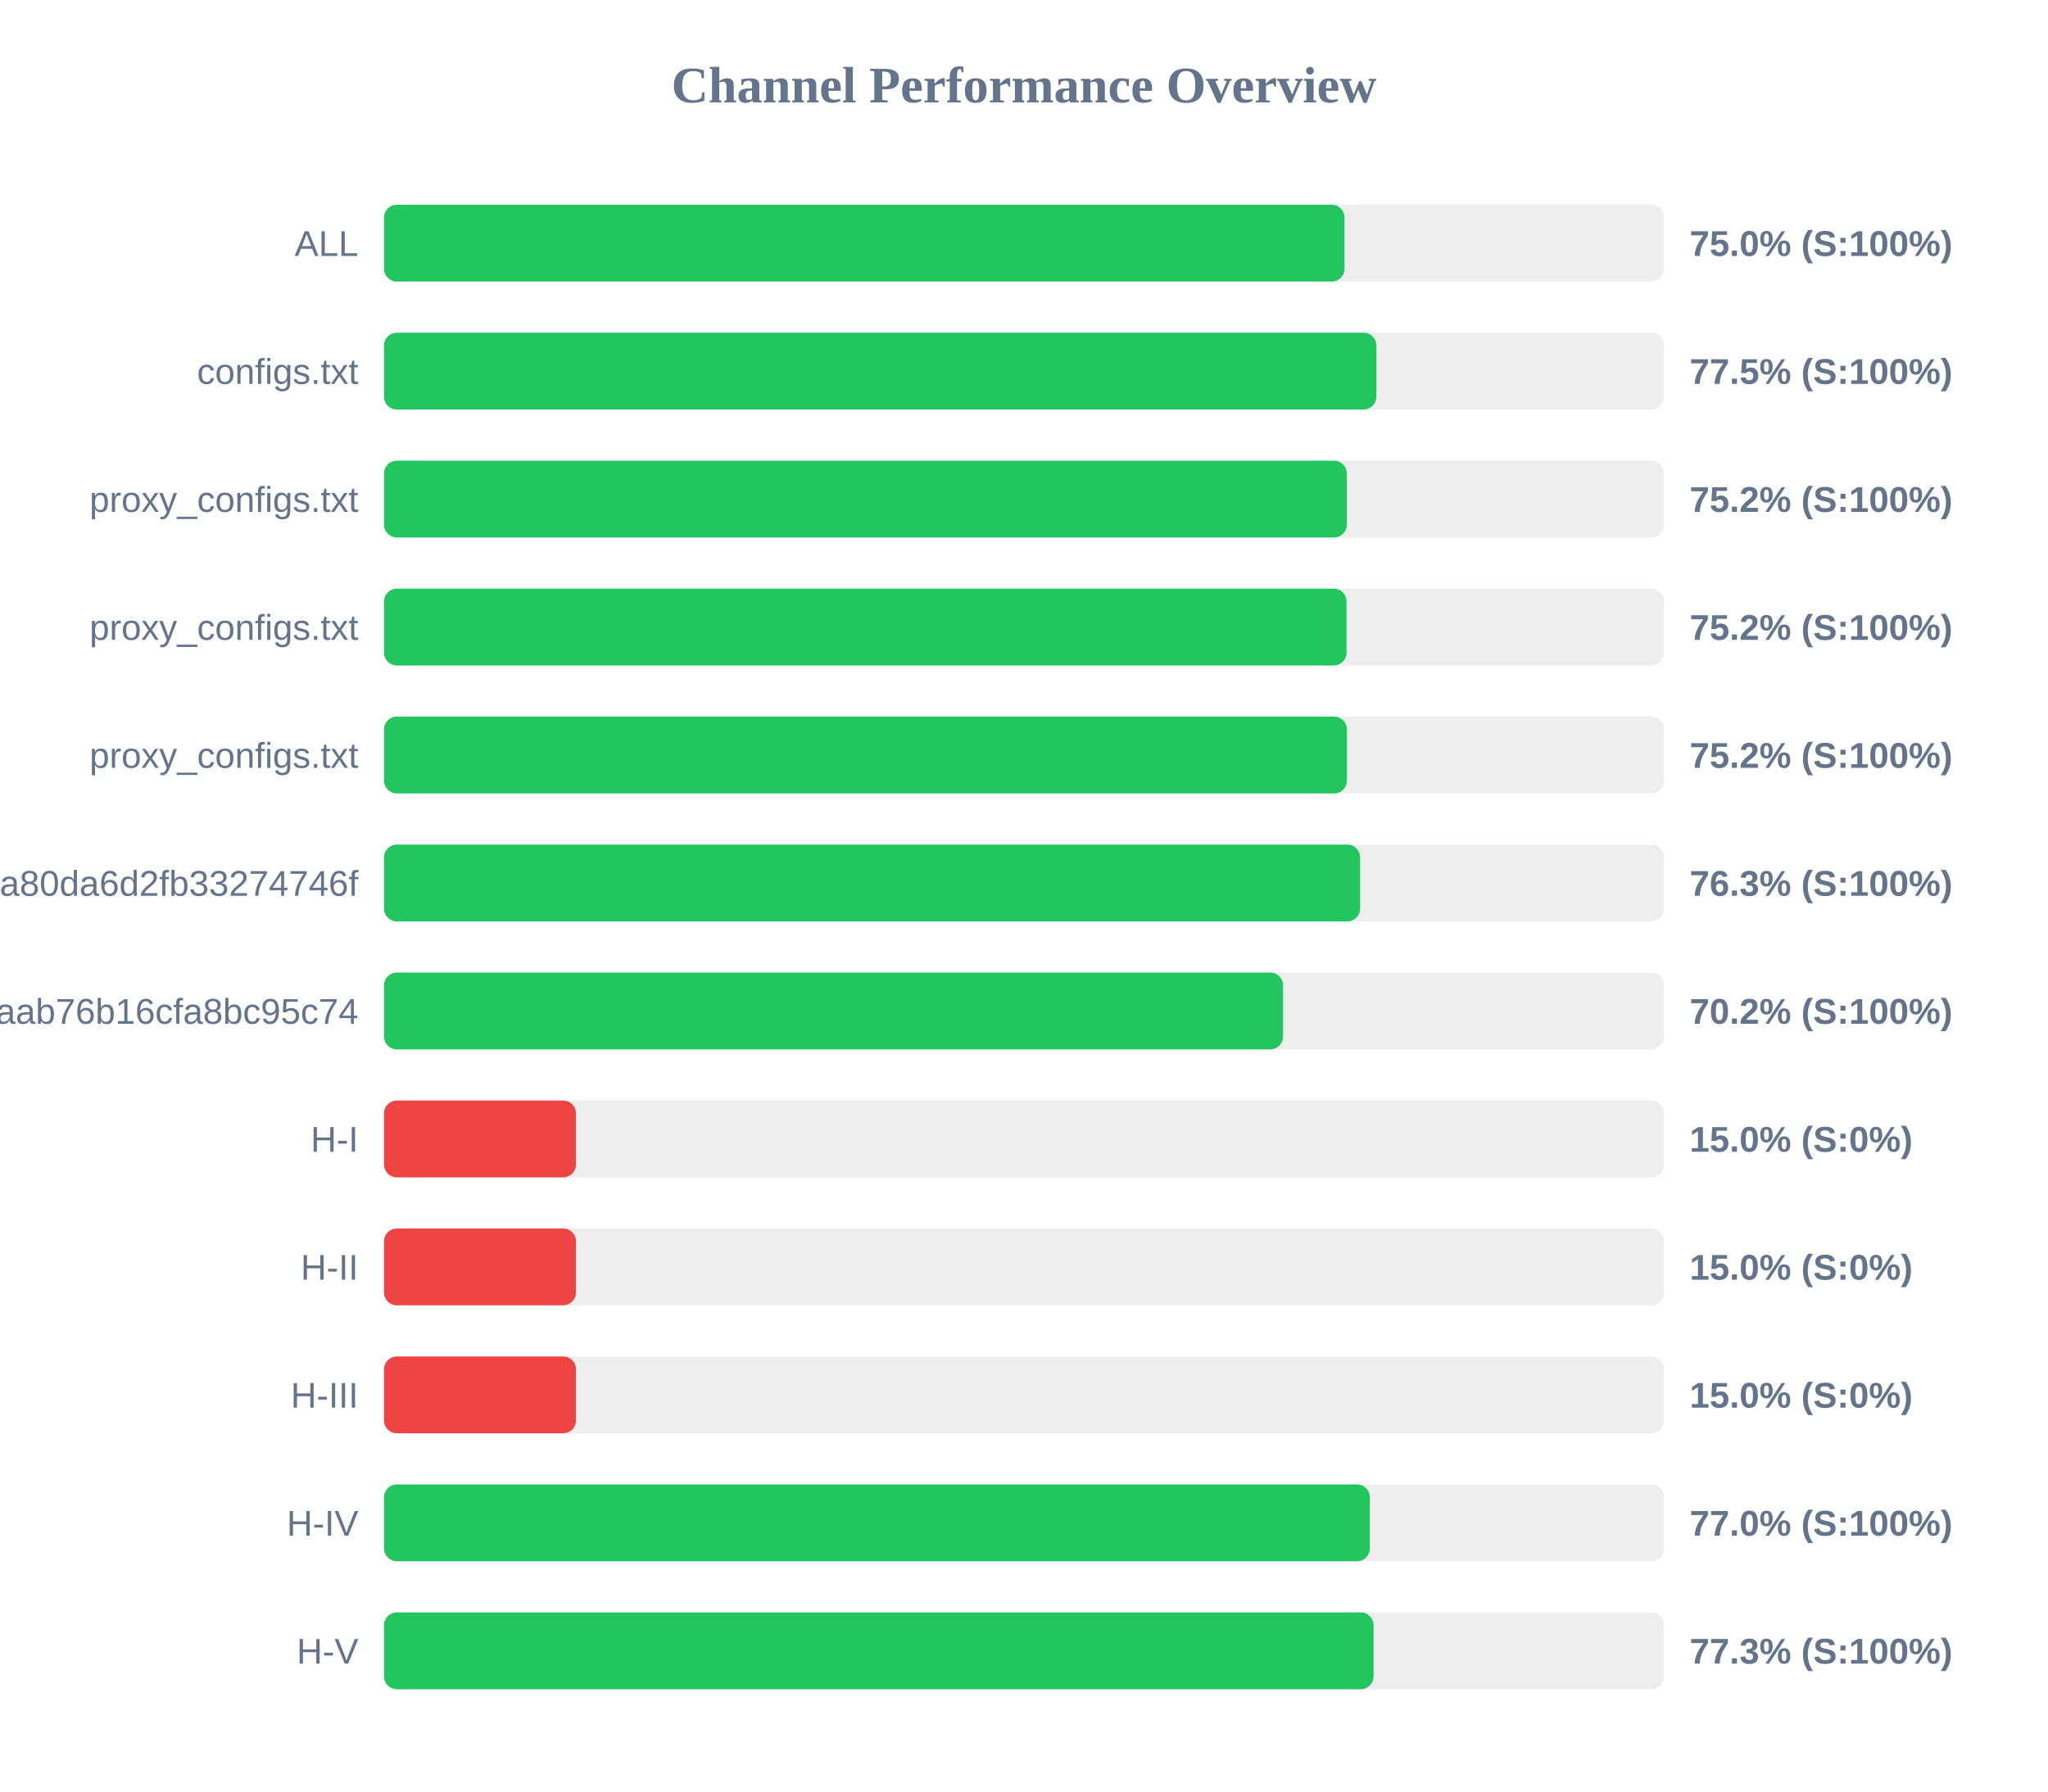
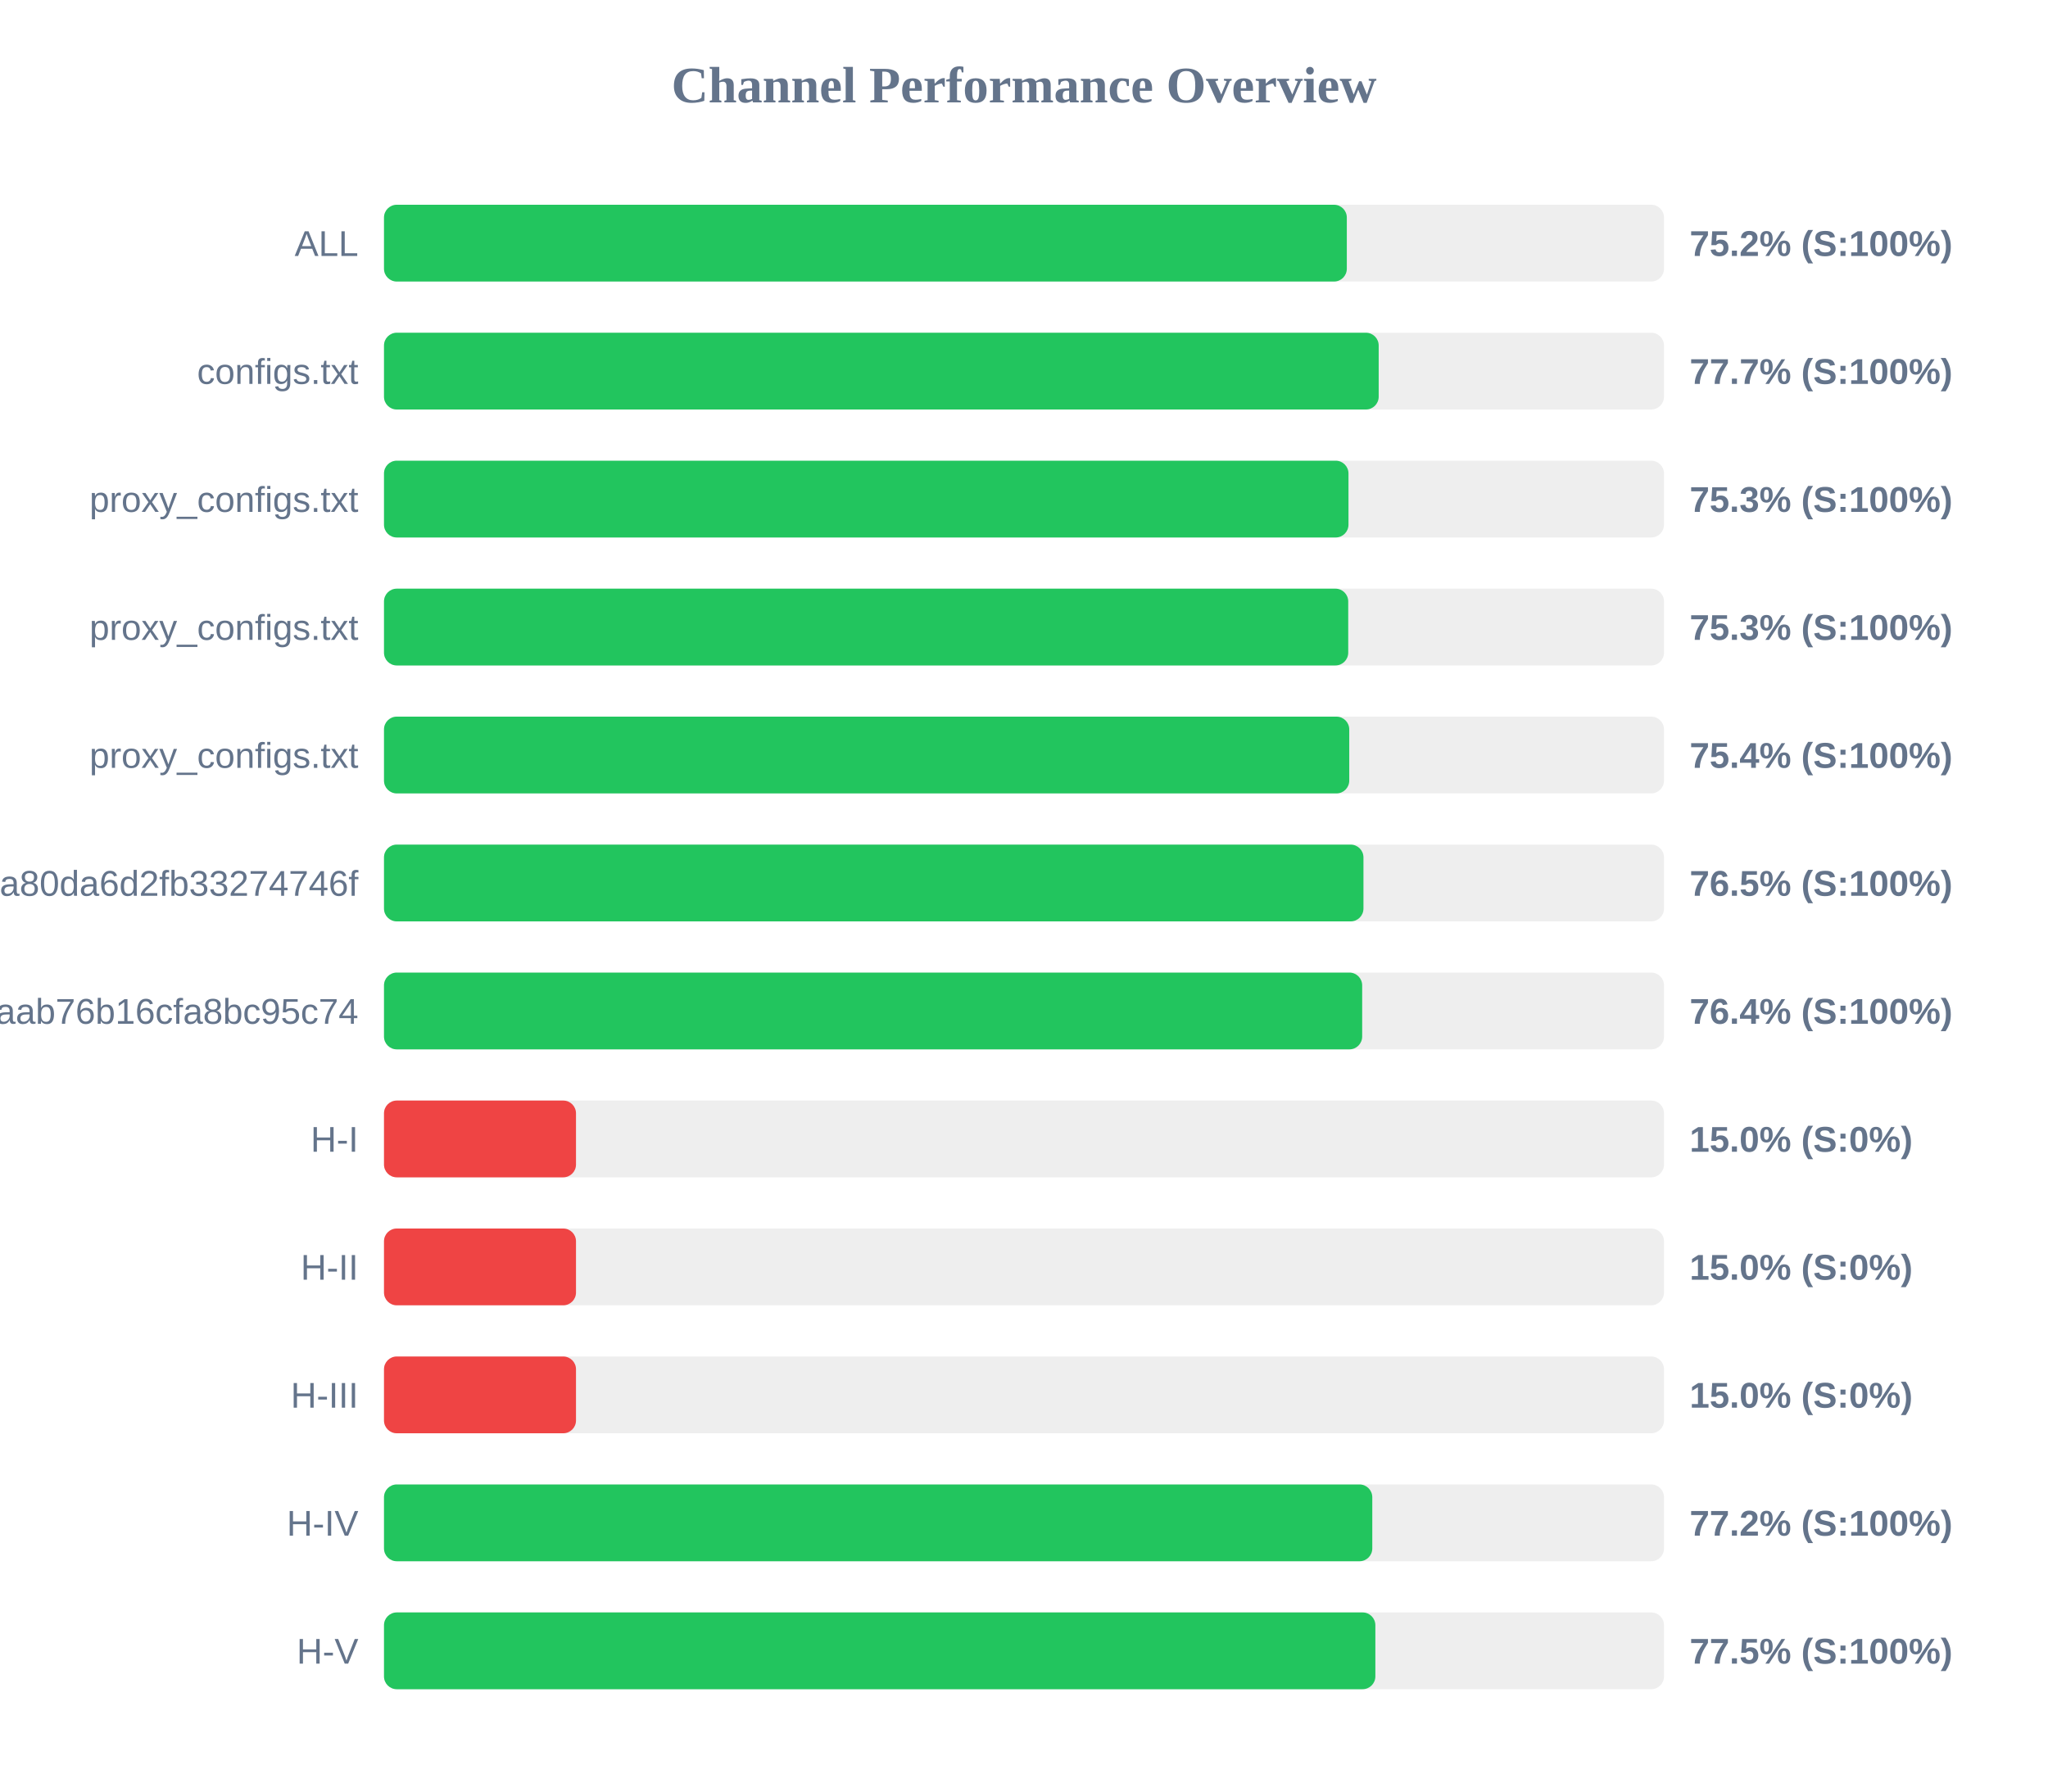
<svg xmlns="http://www.w3.org/2000/svg" width="800" height="700" version="1.1">
  <style>
        .row { font: 14px Arial; fill: #64748b; }
        .score { font: bold 14px Arial; fill: #64748b; }
    </style>
  <text x="400" y="40" text-anchor="middle" font-size="20px" font-weight="bold" fill="#64748b">Channel Performance Overview</text>
  <rect x="150" y="80" width="500" height="30" fill="#eee" rx="5" />
-   <rect x="150" y="80" width="375.2" height="30" fill="#22c55e" rx="5" />
+   <rect x="150" y="80" width="376.1" height="30" fill="#22c55e" rx="5" />
  <text x="140" y="100" text-anchor="end" class="row">ALL</text>
-   <text x="660" y="100" text-anchor="start" class="score">75.0% (S:100%)</text>
+   <text x="660" y="100" text-anchor="start" class="score">75.2% (S:100%)</text>
  <rect x="150" y="130" width="500" height="30" fill="#eee" rx="5" />
-   <rect x="150" y="130" width="387.65" height="30" fill="#22c55e" rx="5" />
+   <rect x="150" y="130" width="388.55" height="30" fill="#22c55e" rx="5" />
  <text x="140" y="150" text-anchor="end" class="row">configs.txt</text>
-   <text x="660" y="150" text-anchor="start" class="score">77.5% (S:100%)</text>
+   <text x="660" y="150" text-anchor="start" class="score">77.7% (S:100%)</text>
  <rect x="150" y="180" width="500" height="30" fill="#eee" rx="5" />
-   <rect x="150" y="180" width="376.1" height="30" fill="#22c55e" rx="5" />
+   <rect x="150" y="180" width="376.75" height="30" fill="#22c55e" rx="5" />
  <text x="140" y="200" text-anchor="end" class="row">proxy_configs.txt</text>
-   <text x="660" y="200" text-anchor="start" class="score">75.2% (S:100%)</text>
+   <text x="660" y="200" text-anchor="start" class="score">75.3% (S:100%)</text>
  <rect x="150" y="230" width="500" height="30" fill="#eee" rx="5" />
-   <rect x="150" y="230" width="376.0" height="30" fill="#22c55e" rx="5" />
+   <rect x="150" y="230" width="376.65" height="30" fill="#22c55e" rx="5" />
  <text x="140" y="250" text-anchor="end" class="row">proxy_configs.txt</text>
-   <text x="660" y="250" text-anchor="start" class="score">75.2% (S:100%)</text>
+   <text x="660" y="250" text-anchor="start" class="score">75.3% (S:100%)</text>
  <rect x="150" y="280" width="500" height="30" fill="#eee" rx="5" />
-   <rect x="150" y="280" width="376.15" height="30" fill="#22c55e" rx="5" />
+   <rect x="150" y="280" width="377.05" height="30" fill="#22c55e" rx="5" />
  <text x="140" y="300" text-anchor="end" class="row">proxy_configs.txt</text>
-   <text x="660" y="300" text-anchor="start" class="score">75.2% (S:100%)</text>
+   <text x="660" y="300" text-anchor="start" class="score">75.4% (S:100%)</text>
  <rect x="150" y="330" width="500" height="30" fill="#eee" rx="5" />
-   <rect x="150" y="330" width="381.3" height="30" fill="#22c55e" rx="5" />
+   <rect x="150" y="330" width="382.6" height="30" fill="#22c55e" rx="5" />
  <text x="140" y="350" text-anchor="end" class="row">subscribe?token=2d28dacb3976ca80da6d2fb33274746f</text>
-   <text x="660" y="350" text-anchor="start" class="score">76.3% (S:100%)</text>
+   <text x="660" y="350" text-anchor="start" class="score">76.5% (S:100%)</text>
  <rect x="150" y="380" width="500" height="30" fill="#eee" rx="5" />
-   <rect x="150" y="380" width="351.2" height="30" fill="#22c55e" rx="5" />
+   <rect x="150" y="380" width="382.1" height="30" fill="#22c55e" rx="5" />
  <text x="140" y="400" text-anchor="end" class="row">3ae0e6ed6c161aab76b16cfa8bc95c74</text>
-   <text x="660" y="400" text-anchor="start" class="score">70.2% (S:100%)</text>
+   <text x="660" y="400" text-anchor="start" class="score">76.4% (S:100%)</text>
  <rect x="150" y="430" width="500" height="30" fill="#eee" rx="5" />
  <rect x="150" y="430" width="75.0" height="30" fill="#ef4444" rx="5" />
  <text x="140" y="450" text-anchor="end" class="row">H-I</text>
  <text x="660" y="450" text-anchor="start" class="score">15.0% (S:0%)</text>
  <rect x="150" y="480" width="500" height="30" fill="#eee" rx="5" />
  <rect x="150" y="480" width="75.0" height="30" fill="#ef4444" rx="5" />
  <text x="140" y="500" text-anchor="end" class="row">H-II</text>
  <text x="660" y="500" text-anchor="start" class="score">15.0% (S:0%)</text>
  <rect x="150" y="530" width="500" height="30" fill="#eee" rx="5" />
  <rect x="150" y="530" width="75.0" height="30" fill="#ef4444" rx="5" />
  <text x="140" y="550" text-anchor="end" class="row">H-III</text>
  <text x="660" y="550" text-anchor="start" class="score">15.0% (S:0%)</text>
  <rect x="150" y="580" width="500" height="30" fill="#eee" rx="5" />
-   <rect x="150" y="580" width="385.1" height="30" fill="#22c55e" rx="5" />
+   <rect x="150" y="580" width="386.05" height="30" fill="#22c55e" rx="5" />
  <text x="140" y="600" text-anchor="end" class="row">H-IV</text>
-   <text x="660" y="600" text-anchor="start" class="score">77.0% (S:100%)</text>
+   <text x="660" y="600" text-anchor="start" class="score">77.2% (S:100%)</text>
  <rect x="150" y="630" width="500" height="30" fill="#eee" rx="5" />
-   <rect x="150" y="630" width="386.55" height="30" fill="#22c55e" rx="5" />
+   <rect x="150" y="630" width="387.25" height="30" fill="#22c55e" rx="5" />
  <text x="140" y="650" text-anchor="end" class="row">H-V</text>
-   <text x="660" y="650" text-anchor="start" class="score">77.3% (S:100%)</text>
+   <text x="660" y="650" text-anchor="start" class="score">77.5% (S:100%)</text>
</svg>
